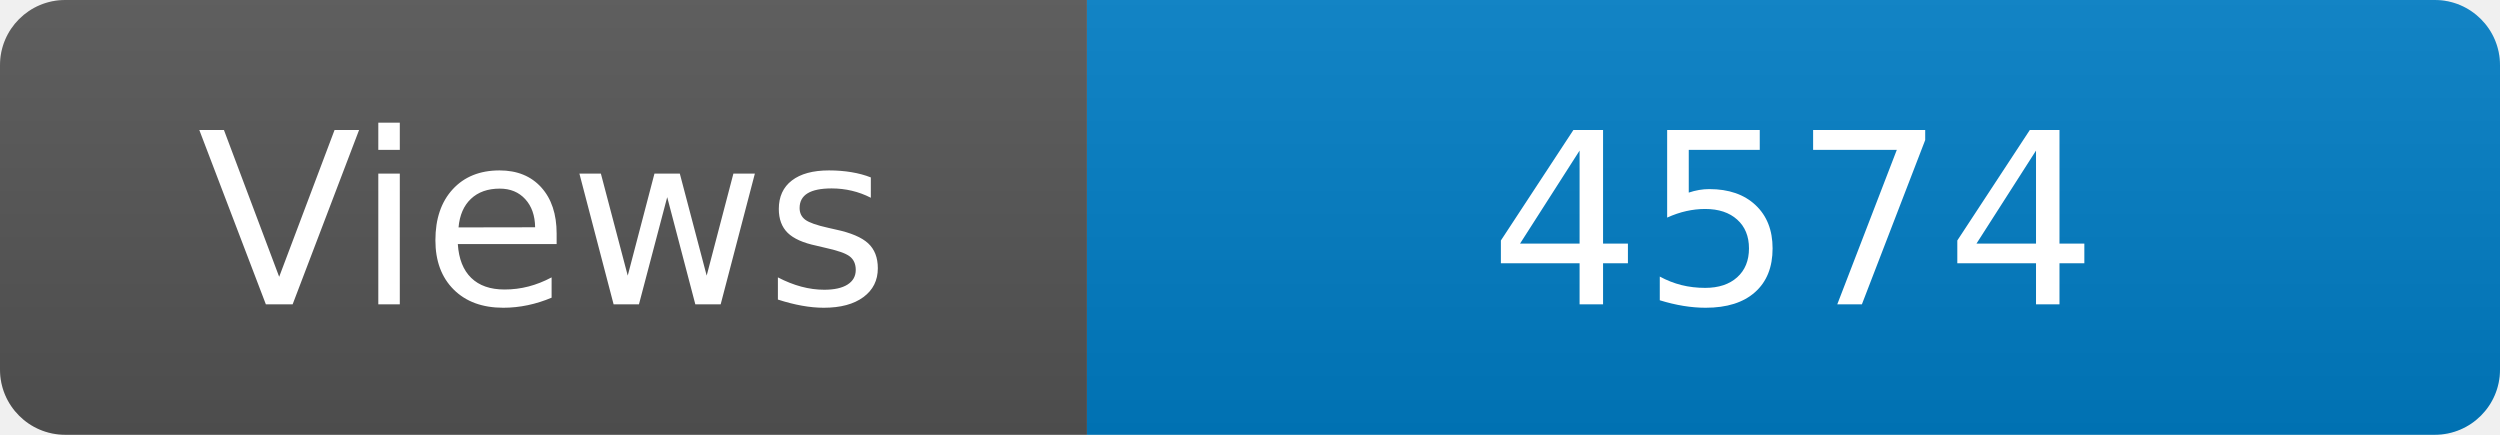
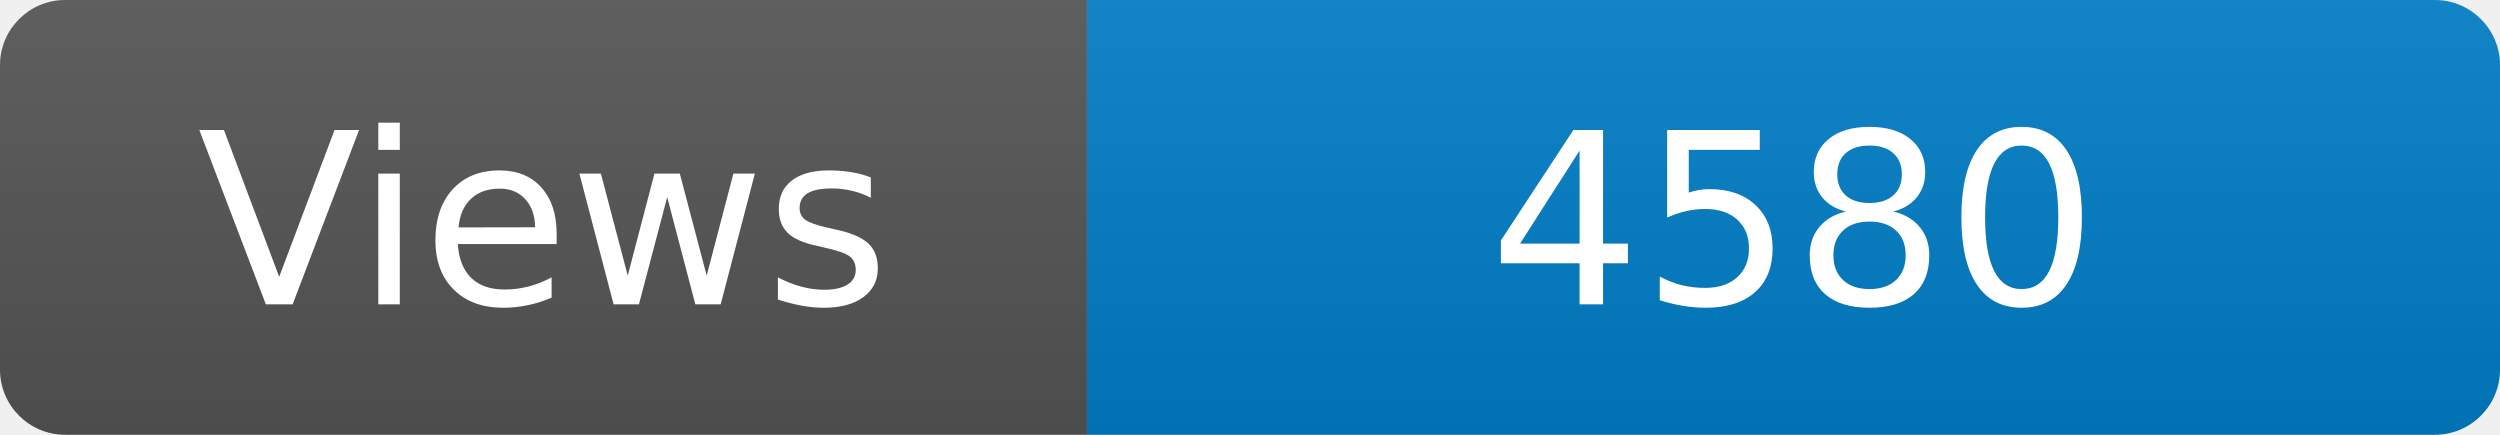
<svg xmlns="http://www.w3.org/2000/svg" width="115" height="20" role="img" aria-label="Maintained?: yes">
  <linearGradient id="s" x2="0" y2="100%">
    <stop offset="0" stop-color="#bbb" stop-opacity=".1" />
    <stop offset="1" stop-opacity=".1" />
  </linearGradient>
  <clipPath id="r">
    <rect width="115" height="20" rx="3" fill="#fff" />
  </clipPath>
  <g clip-path="url(#r)">
    <rect width="50" height="20" fill="#555" />
    <rect x="50" width="160" height="20" fill="#007ec6" />
    <rect width="115" height="20" fill="url(#s)" />
  </g>
  <g fill="#fff" text-anchor="middle" font-family="Verdana,Geneva,DejaVu Sans,sans-serif" font-size="110">
    <text x="250" y="140" transform="scale(.1)" fill="#fff">Views</text>
-     <text x="825" y="140" transform="scale(.1)" fill="#fff">4574</text>
+     <text x="825" y="140" transform="scale(.1)" fill="#fff">4580</text>
  </g>
</svg>
